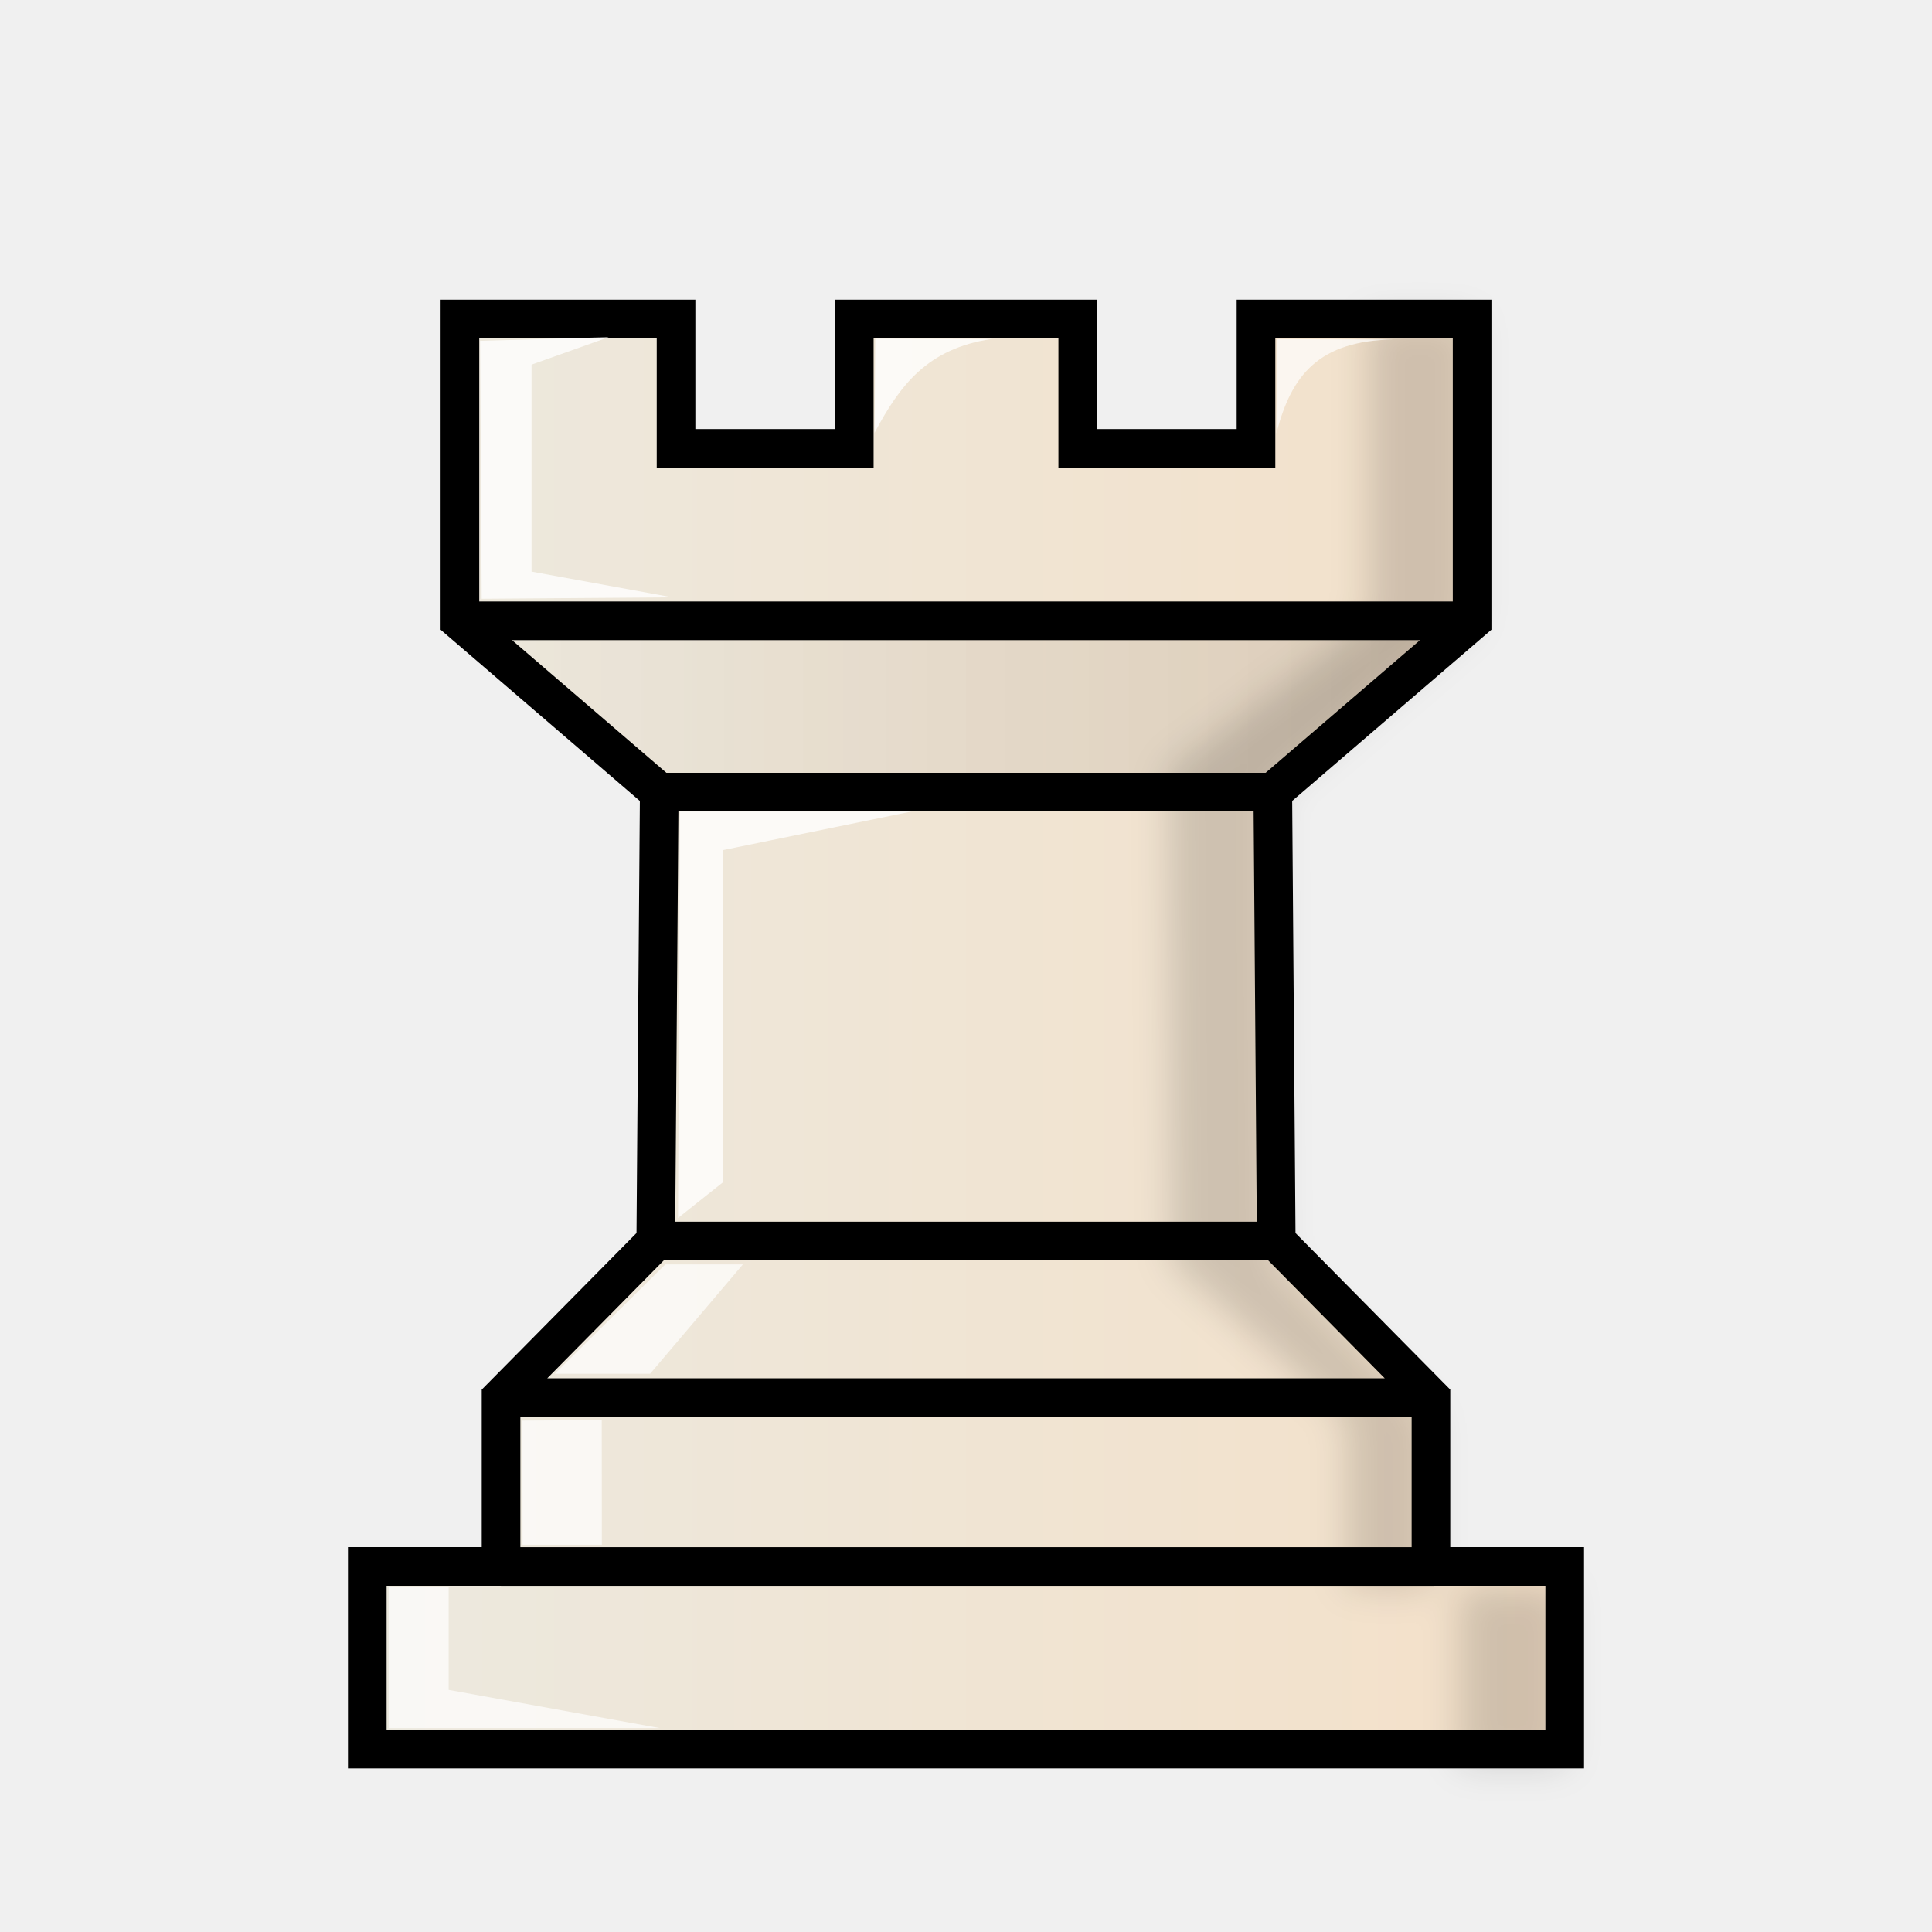
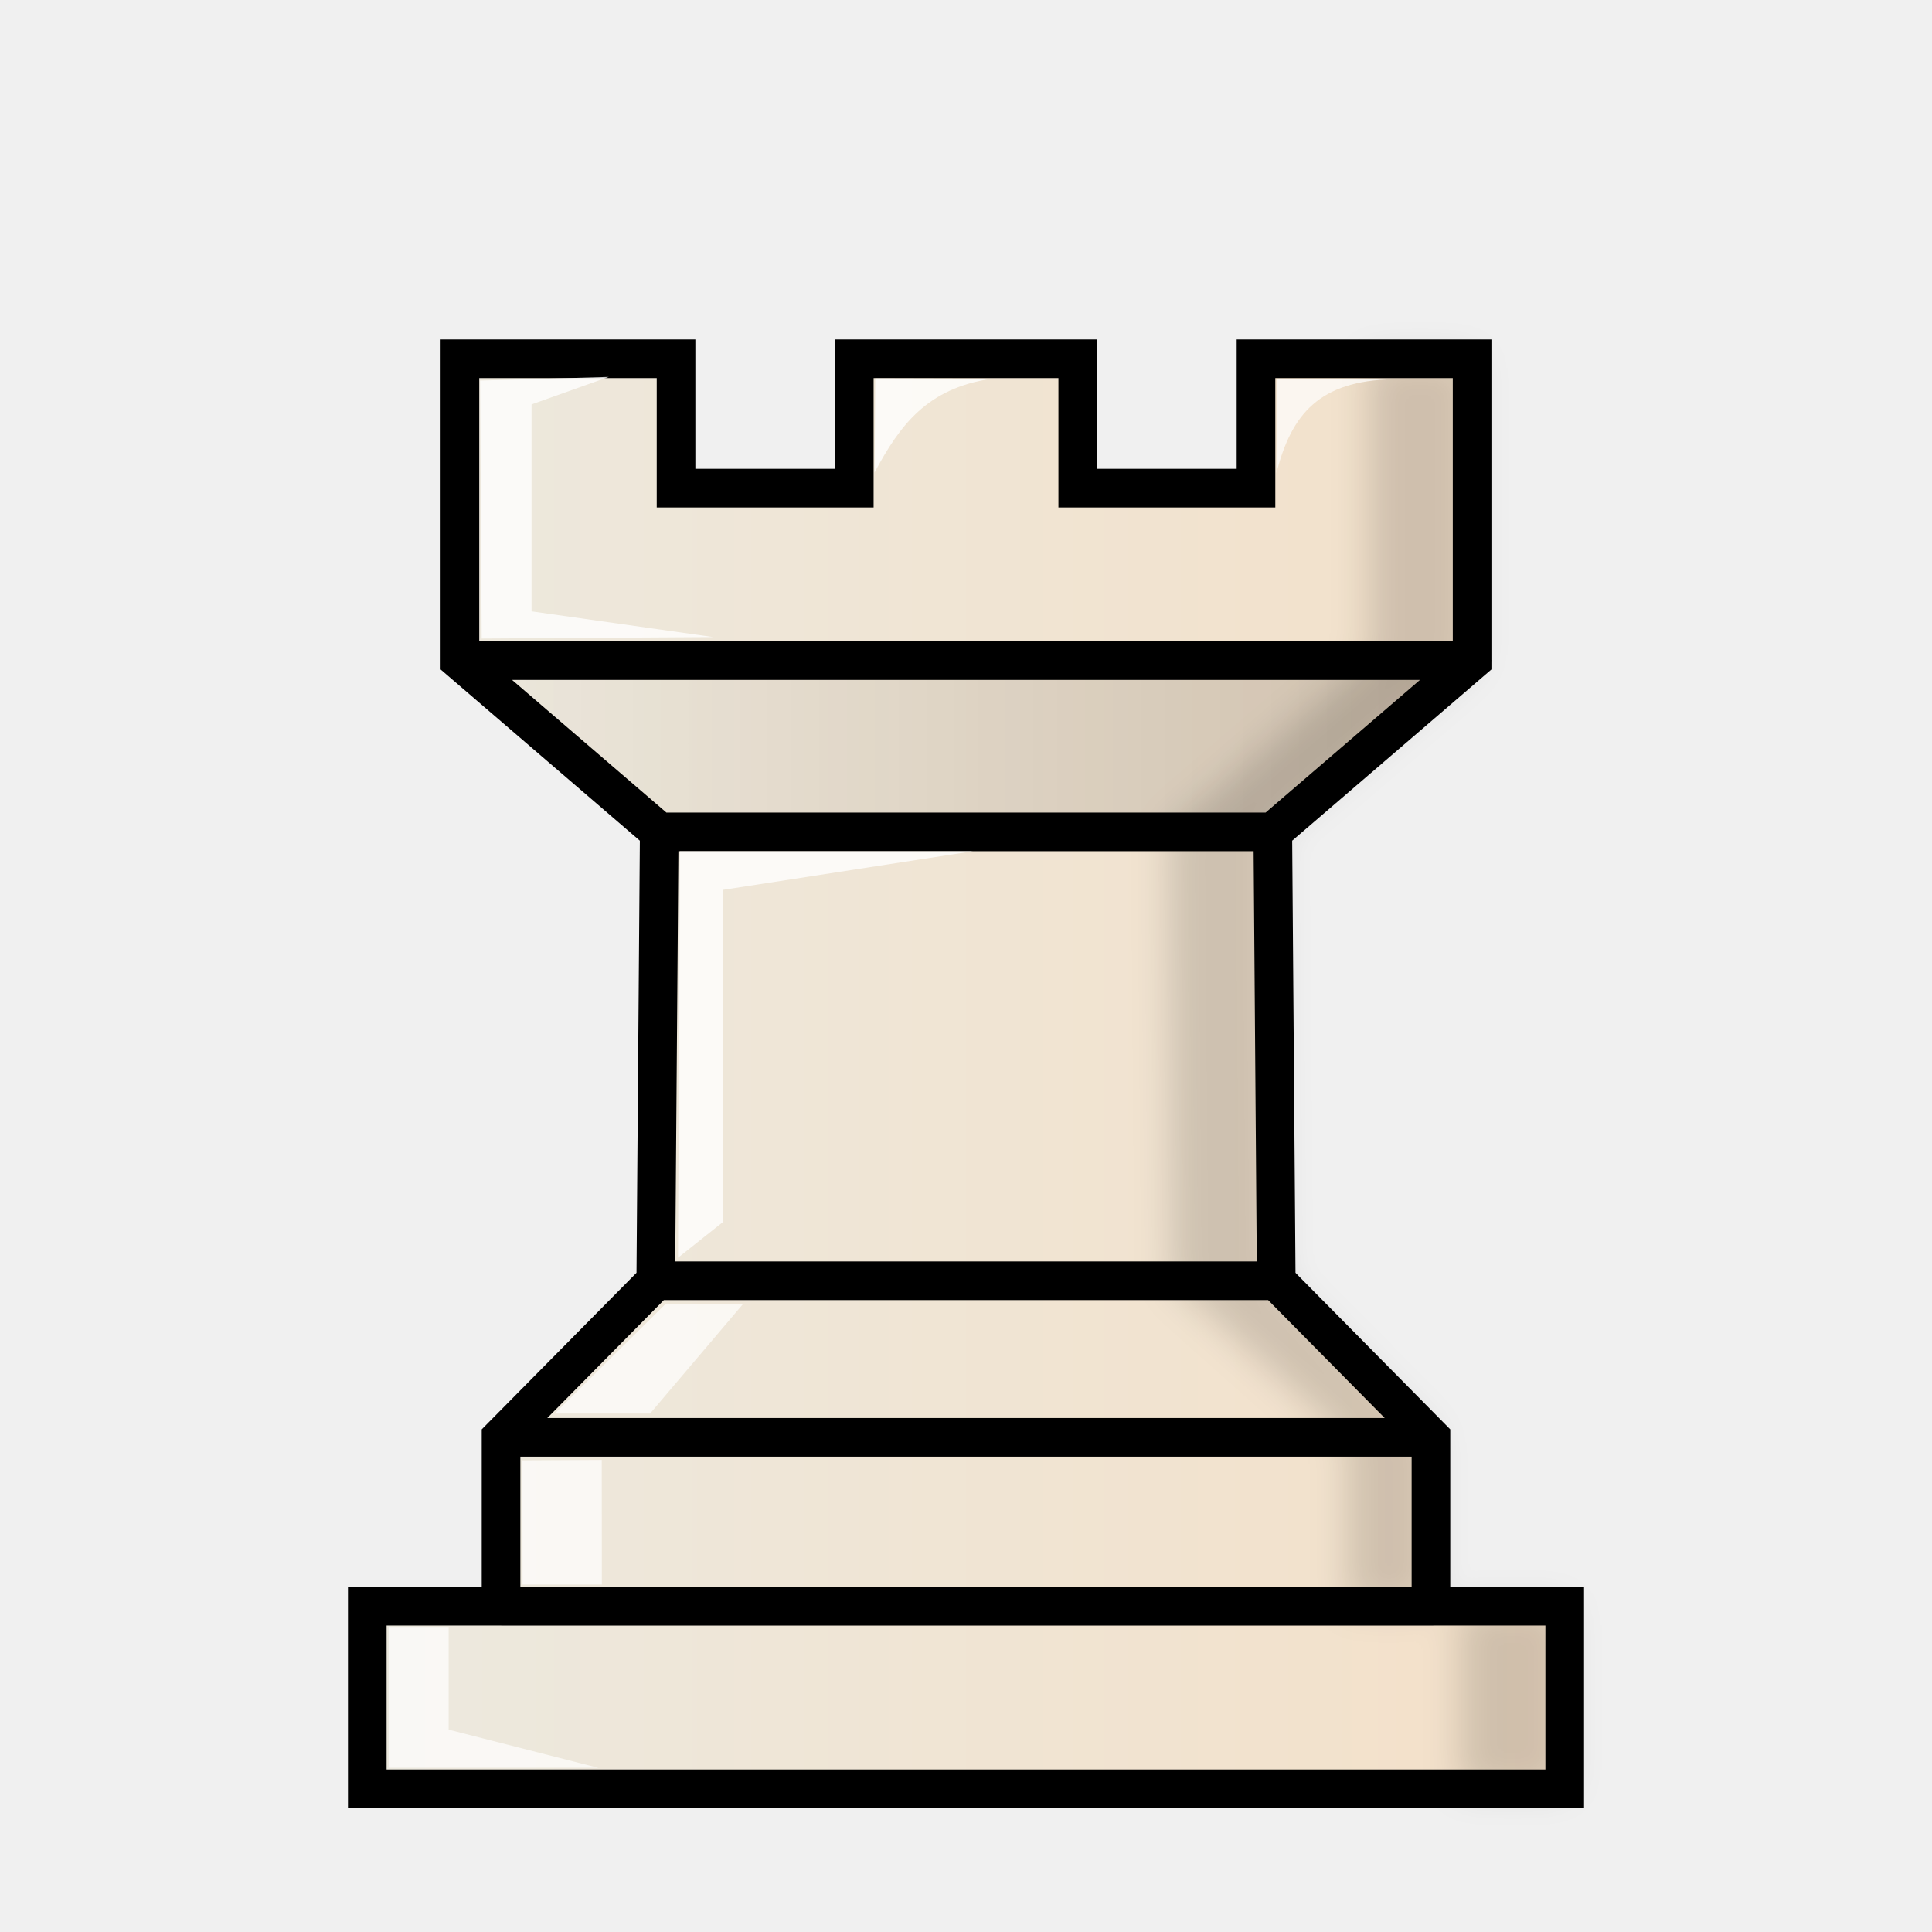
<svg xmlns="http://www.w3.org/2000/svg" width="50mm" height="50mm" clip-rule="evenodd" fill-rule="evenodd" image-rendering="optimizeQuality" shape-rendering="geometricPrecision" text-rendering="geometricPrecision" version="1.1" viewBox="0 0 50 50">
  <defs>
    <linearGradient id="linearGradient2472-2" x1="9.241" x2="40.761" y1="27.266" y2="27.266" gradientTransform="matrix(1.0155 0 0 1.0103 -.38852 .48153)" gradientUnits="userSpaceOnUse">
      <stop stop-color="#ece9df" offset="0" />
      <stop stop-color="#f4e0c8" offset="1" />
    </linearGradient>
    <filter id="filter1568-2" x="-.113" y="-.03" width="1.225" height="1.061" color-interpolation-filters="sRGB">
      <feGaussianBlur stdDeviation="0.467" />
    </filter>
-     <linearGradient id="linearGradient2787" x1="9.005" x2="40.995" y1="27.296" y2="27.296" gradientTransform="translate(-.000471 -.53426)" gradientUnits="userSpaceOnUse">
+     <linearGradient id="linearGradient2360" x1="9.005" x2="40.995" y1="26.762" y2="26.762" gradientTransform="translate(-.00047 1.0289)" gradientUnits="userSpaceOnUse">
      <stop stop-color="#ece9df" offset="0" />
      <stop stop-color="#f4e0c8" offset="1" />
    </linearGradient>
-     <filter id="filter1568-2-3" x="-.113" y="-.03" width="1.225" height="1.061" color-interpolation-filters="sRGB">
-       <feGaussianBlur stdDeviation="0.467" />
+     <filter id="filter1568-2-3-0" x="-.112" y="-.03" width="1.223" height="1.061" color-interpolation-filters="sRGB">
+       <feGaussianBlur stdDeviation="0.463" />
    </filter>
-     <linearGradient id="linearGradient1318" x1="-36.133" x2="-9.938" y1="-313.97" y2="-313.97" gradientTransform="matrix(-1 0 0 1 1.9645 332.25)" gradientUnits="userSpaceOnUse">
+     <linearGradient id="linearGradient2362" x1="-36.133" x2="-9.938" y1="-313.97" y2="-313.97" gradientTransform="matrix(-1 0 0 1 1.964 333.28)" gradientUnits="userSpaceOnUse">
      <stop style="stop-color:#000000" offset="0" />
      <stop style="stop-color:#000000;stop-opacity:0" offset="1" />
    </linearGradient>
  </defs>
-   <path d="m12.973 40.541h24.121m-24.127-4.371h24.066m-20.061-4.052h16.058m-15.968-11.618h15.879m-21.038-4.433h26.196m-26.196-7.811v7.811l5.158 4.433-0.09 11.618-4.004 4.051v4.371h-3.462v4.726h30.99v-4.726h-3.462v-4.371l-4.004-4.051-0.089-11.618 5.158-4.433v-7.811h-5.593v3.348h-4.613v-3.348h-5.783v3.348h-4.613v-3.348z" clip-rule="evenodd" fill="url(#linearGradient2472-2)" fill-rule="evenodd" image-rendering="optimizeQuality" shape-rendering="geometricPrecision" stroke="#000000" stroke-linecap="round" style="fill:url(#linearGradient2787)" />
-   <path transform="matrix(1.031 0 0 1.0112 -12.232 279.64)" d="m46.199-268.38v7.725l-5.02 3.855 0.086 12.546 4.413 4.006 5.16e-4 5.4e-4v4.323h2.828v4.544h2.632v-4.544h-3.358v-4.323l-5.17e-4 -5.4e-4 -3.883-4.006-0.086-12.018 5.003-4.383v-7.725z" clip-rule="evenodd" fill-rule="evenodd" filter="url(#filter1568-2)" image-rendering="optimizeQuality" opacity=".25" shape-rendering="geometricPrecision" style="filter:url(#filter1568-2-3);mix-blend-mode:normal;opacity:.15" />
-   <path d="m12.466 15.496-0.041-6.675 3.328-0.095-1.997 0.711v5.356l3.646 0.666z" style="clip-rule:evenodd;fill-rule:evenodd;fill:#ffffff;image-rendering:optimizeQuality;mix-blend-mode:normal;opacity:.8;shape-rendering:geometricPrecision" />
-   <path d="m17.596 21.002h5.993l-4.88 0.999v8.598l-1.161 0.922z" opacity=".9" style="clip-rule:evenodd;fill-rule:evenodd;fill:#ffffff;image-rendering:optimizeQuality;mix-blend-mode:normal;opacity:.8;shape-rendering:geometricPrecision" />
-   <path d="m14.358 35.553 2.86-2.83h2.008l-2.401 2.83z" opacity=".7" style="clip-rule:evenodd;fill-rule:evenodd;fill:#ffffff;image-rendering:optimizeQuality;mix-blend-mode:normal;shape-rendering:geometricPrecision" />
-   <path d="m13.518 36.765 0.005 3.214h2.053l-0.003-3.225z" opacity=".7" style="clip-rule:evenodd;fill-rule:evenodd;fill:#ffffff;image-rendering:optimizeQuality;mix-blend-mode:normal;shape-rendering:geometricPrecision" />
-   <path d="m10.067 41.075h1.544v2.659l5.46 0.988h-7.004z" opacity=".7" style="clip-rule:evenodd;fill-rule:evenodd;fill:#ffffff;image-rendering:optimizeQuality;mix-blend-mode:normal;shape-rendering:geometricPrecision" />
-   <path d="m22.651 8.766-0.017 2.433c0.658-1.23 1.363-2.177 3.026-2.425z" style="clip-rule:evenodd;fill-rule:evenodd;fill:#ffffff;image-rendering:optimizeQuality;mix-blend-mode:normal;opacity:.8;shape-rendering:geometricPrecision" />
-   <path d="m33.051 8.778-0.017 2.433c0.388-1.52 1.111-2.389 3.026-2.425z" style="clip-rule:evenodd;fill-rule:evenodd;fill:#ffffff;image-rendering:optimizeQuality;mix-blend-mode:normal;opacity:.7;shape-rendering:geometricPrecision" />
-   <path d="m38.098 16.068h-26.195l5.16 4.433h15.876z" style="fill:url(#linearGradient1318);opacity:.1" />
+   <path d="m12.973 41.57h24.121m-24.127-4.371h24.066m-20.061-4.052h16.058m-15.968-11.618h15.879m-21.038-4.433h26.196m-26.196-7.811v7.811l5.158 4.433-0.09 11.618-4.004 4.051v4.371h-3.462v4.726h30.99v-4.726h-3.462v-4.371l-4.004-4.051-0.089-11.618 5.158-4.433v-7.811h-5.593v3.348h-4.613v-3.348h-5.783v3.348h-4.613v-3.348z" clip-rule="evenodd" fill="url(#linearGradient2472-2)" fill-rule="evenodd" image-rendering="optimizeQuality" shape-rendering="geometricPrecision" stroke="#000000" stroke-linecap="round" style="fill:url(#linearGradient2360)" />
+   <path transform="matrix(1.031 0 0 1.0112 -12.232 280.67)" d="m46.199-268.38v7.725l-5.02 4.386 0.089 11.489 4.413 4.007 5.16e-4 5.4e-4 -4.32e-4 4.322h2.828v4.673h2.632v-4.673h-3.358l4.32e-4 -4.322-5.17e-4 -5.4e-4 -3.883-4.007-0.089-11.492 5.003-4.383v-7.725z" clip-rule="evenodd" fill-rule="evenodd" filter="url(#filter1568-2)" image-rendering="optimizeQuality" opacity=".25" shape-rendering="geometricPrecision" style="filter:url(#filter1568-2-3-0);mix-blend-mode:normal;opacity:.15" />
+   <path d="m12.466 16.525-0.041-6.675 3.328-0.095-1.997 0.711v5.356l4.705 0.666z" style="clip-rule:evenodd;fill-rule:evenodd;fill:#ffffff;image-rendering:optimizeQuality;mix-blend-mode:normal;opacity:.8;shape-rendering:geometricPrecision" />
+   <path d="m17.596 22.031h7.58l-6.468 0.999v8.598l-1.161 0.922z" opacity=".9" style="clip-rule:evenodd;fill-rule:evenodd;fill:#ffffff;image-rendering:optimizeQuality;mix-blend-mode:normal;opacity:.8;shape-rendering:geometricPrecision" />
+   <path d="m14.358 36.582 2.86-2.83h2.008l-2.401 2.83z" opacity=".7" style="clip-rule:evenodd;fill-rule:evenodd;fill:#ffffff;image-rendering:optimizeQuality;mix-blend-mode:normal;shape-rendering:geometricPrecision" />
+   <path d="m13.518 37.794 0.005 3.214h2.053l-0.003-3.225z" opacity=".7" style="clip-rule:evenodd;fill-rule:evenodd;fill:#ffffff;image-rendering:optimizeQuality;mix-blend-mode:normal;shape-rendering:geometricPrecision" />
+   <path d="m10.067 42.104h1.544v2.659l3.872 0.988h-5.416z" opacity=".7" style="clip-rule:evenodd;fill-rule:evenodd;fill:#ffffff;image-rendering:optimizeQuality;mix-blend-mode:normal;shape-rendering:geometricPrecision" />
+   <path d="m22.651 9.794-0.017 2.433c0.658-1.23 1.363-2.177 3.026-2.425z" style="clip-rule:evenodd;fill-rule:evenodd;fill:#ffffff;image-rendering:optimizeQuality;mix-blend-mode:normal;opacity:.8;shape-rendering:geometricPrecision" />
+   <path d="m33.051 9.807-0.017 2.433c0.388-1.52 1.111-2.389 3.026-2.425z" style="clip-rule:evenodd;fill-rule:evenodd;fill:#ffffff;image-rendering:optimizeQuality;mix-blend-mode:normal;opacity:.7;shape-rendering:geometricPrecision" />
+   <path d="m38.098 17.097h-26.195l5.16 4.433h15.876z" style="clip-rule:evenodd;fill-rule:evenodd;fill:url(#linearGradient2362);image-rendering:optimizeQuality;opacity:.15;shape-rendering:geometricPrecision" />
</svg>
